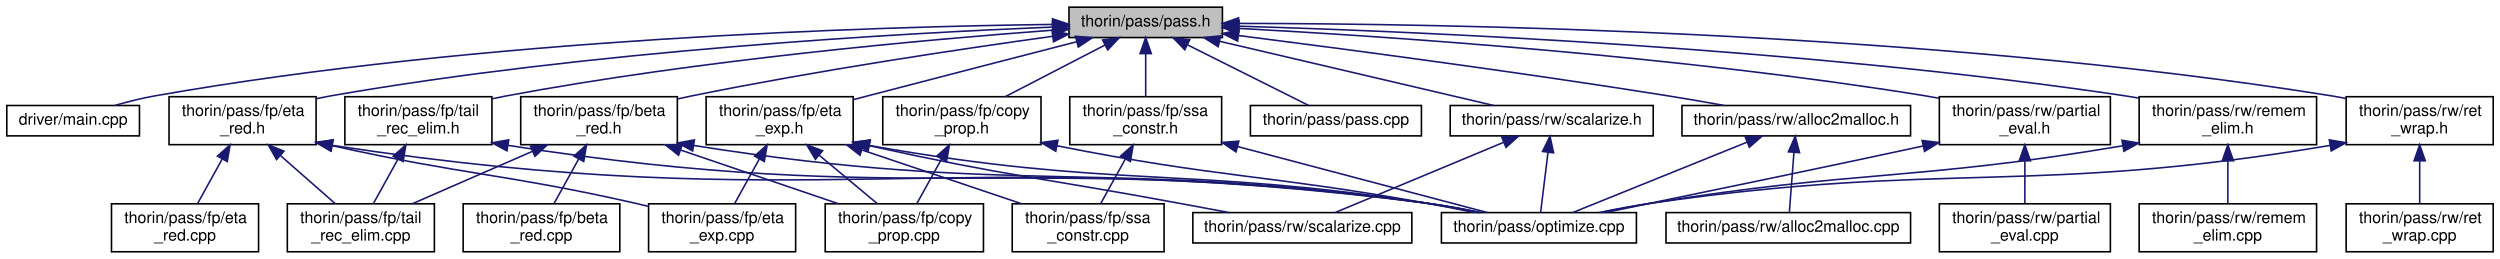
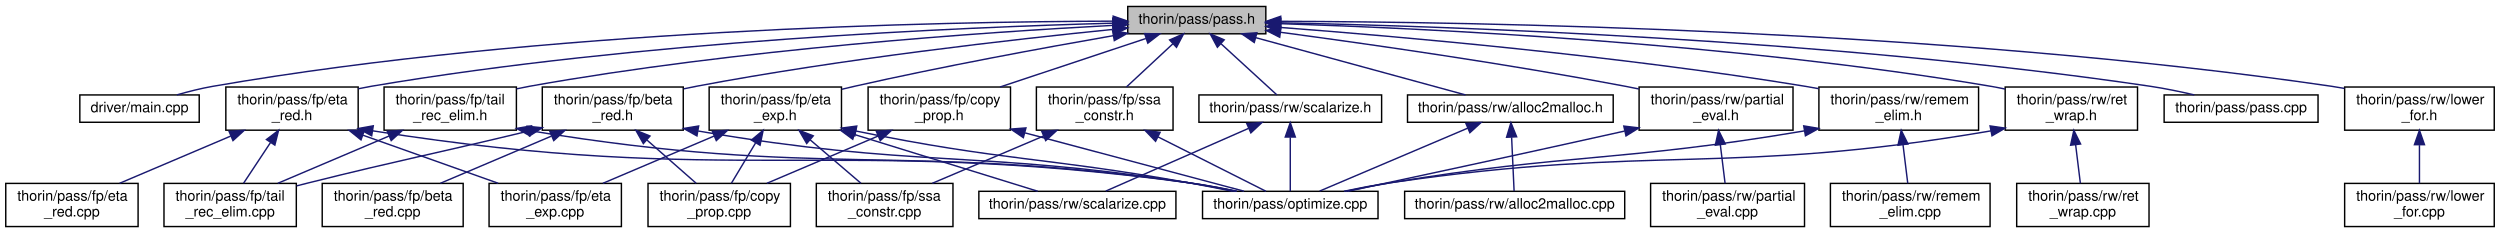
- <svg xmlns="http://www.w3.org/2000/svg" xmlns:xlink="http://www.w3.org/1999/xlink" width="1564pt" height="162pt" viewBox="0.00 0.00 1563.50 162.00">
+ <svg xmlns="http://www.w3.org/2000/svg" xmlns:xlink="http://www.w3.org/1999/xlink" width="1738pt" height="162pt" viewBox="0.00 0.00 1738.00 162.00">
  <g id="graph0" class="graph" transform="scale(1 1) rotate(0) translate(4 158)">
    <g id="node1" class="node">
      <g id="a_node1">
        <a xlink:title=" ">
-           <polygon fill="#bfbfbf" stroke="black" points="664.5,-134.5 664.5,-153.5 760.5,-153.5 760.5,-134.5 664.5,-134.5" />
-           <text text-anchor="middle" x="712.5" y="-141.5" font-family="Helvetica,sans-Serif" font-size="10.00">thorin/pass/pass.h</text>
+           <polygon fill="#bfbfbf" stroke="black" points="780,-134.5 780,-153.5 876,-153.5 876,-134.5 780,-134.5" />
+           <text text-anchor="middle" x="828" y="-141.5" font-family="Helvetica,sans-Serif" font-size="10.00">thorin/pass/pass.h</text>
        </a>
      </g>
    </g>
    <g id="node2" class="node">
      <g id="a_node2">
        <a xlink:href="main_8cpp.html" target="_top" xlink:title=" ">
-           <polygon fill="none" stroke="black" points="0,-73 0,-92 83,-92 83,-73 0,-73" />
-           <text text-anchor="middle" x="41.5" y="-80" font-family="Helvetica,sans-Serif" font-size="10.00">driver/main.cpp</text>
+           <polygon fill="none" stroke="black" points="51.5,-73 51.5,-92 134.5,-92 134.5,-73 51.5,-73" />
+           <text text-anchor="middle" x="93" y="-80" font-family="Helvetica,sans-Serif" font-size="10.00">driver/main.cpp</text>
        </a>
      </g>
    </g>
    <g id="edge1" class="edge">
-       <path fill="none" stroke="midnightblue" d="M653.98,-142.72C543.42,-141.33 296.61,-134.03 92.5,-98 84.34,-96.56 75.62,-94.34 67.73,-92.07" />
-       <polygon fill="midnightblue" stroke="midnightblue" points="654.21,-146.23 664.25,-142.84 654.29,-139.23 654.21,-146.23" />
+       <path fill="none" stroke="midnightblue" d="M769.6,-143.29C650.85,-142.99 373.08,-137.64 144,-98 135.75,-96.57 126.92,-94.33 118.96,-92.03" />
+       <polygon fill="midnightblue" stroke="midnightblue" points="769.9,-146.79 779.91,-143.31 769.91,-139.79 769.9,-146.79" />
    </g>
    <g id="node3" class="node">
      <g id="a_node3">
        <a xlink:href="beta__red_8h.html" target="_top" xlink:title=" ">
-           <polygon fill="none" stroke="black" points="321.5,-67.5 321.5,-97.5 419.5,-97.5 419.5,-67.5 321.5,-67.5" />
-           <text text-anchor="start" x="329.5" y="-85.5" font-family="Helvetica,sans-Serif" font-size="10.00">thorin/pass/fp/beta</text>
-           <text text-anchor="middle" x="370.5" y="-74.5" font-family="Helvetica,sans-Serif" font-size="10.00">_red.h</text>
+           <polygon fill="none" stroke="black" points="373,-67.5 373,-97.5 471,-97.5 471,-67.5 373,-67.5" />
+           <text text-anchor="start" x="381" y="-85.5" font-family="Helvetica,sans-Serif" font-size="10.00">thorin/pass/fp/beta</text>
+           <text text-anchor="middle" x="422" y="-74.5" font-family="Helvetica,sans-Serif" font-size="10.00">_red.h</text>
        </a>
      </g>
    </g>
    <g id="edge2" class="edge">
-       <path fill="none" stroke="midnightblue" d="M654.27,-135.3C596.67,-127.32 506.14,-113.82 428.5,-98 425.65,-97.42 422.73,-96.79 419.79,-96.14" />
-       <polygon fill="midnightblue" stroke="midnightblue" points="653.9,-138.78 664.28,-136.68 654.85,-131.85 653.9,-138.78" />
+       <path fill="none" stroke="midnightblue" d="M769.59,-137.54C700.18,-130.58 581.06,-117.1 480,-98 477.14,-97.46 474.22,-96.87 471.27,-96.23" />
+       <polygon fill="midnightblue" stroke="midnightblue" points="769.58,-141.06 779.87,-138.57 770.27,-134.09 769.58,-141.06" />
    </g>
    <g id="node8" class="node">
      <g id="a_node8">
        <a xlink:href="copy__prop_8h.html" target="_top" xlink:title=" ">
-           <polygon fill="none" stroke="black" points="548,-67.5 548,-97.5 647,-97.5 647,-67.5 548,-67.5" />
-           <text text-anchor="start" x="556" y="-85.5" font-family="Helvetica,sans-Serif" font-size="10.00">thorin/pass/fp/copy</text>
-           <text text-anchor="middle" x="597.5" y="-74.5" font-family="Helvetica,sans-Serif" font-size="10.00">_prop.h</text>
+           <polygon fill="none" stroke="black" points="599.5,-67.5 599.5,-97.5 698.5,-97.5 698.5,-67.5 599.5,-67.5" />
+           <text text-anchor="start" x="607.5" y="-85.5" font-family="Helvetica,sans-Serif" font-size="10.00">thorin/pass/fp/copy</text>
+           <text text-anchor="middle" x="649" y="-74.5" font-family="Helvetica,sans-Serif" font-size="10.00">_prop.h</text>
        </a>
      </g>
    </g>
    <g id="edge7" class="edge">
-       <path fill="none" stroke="midnightblue" d="M687,-129.81C668.49,-120.23 643.48,-107.29 624.6,-97.52" />
-       <polygon fill="midnightblue" stroke="midnightblue" points="685.53,-132.99 696.02,-134.48 688.75,-126.77 685.53,-132.99" />
+       <path fill="none" stroke="midnightblue" d="M792.59,-131.23C763.44,-121.54 722.05,-107.78 691.19,-97.52" />
+       <polygon fill="midnightblue" stroke="midnightblue" points="791.76,-134.64 802.35,-134.48 793.97,-128 791.76,-134.64" />
    </g>
    <g id="node9" class="node">
      <g id="a_node9">
        <a xlink:href="eta__exp_8h.html" target="_top" xlink:title=" ">
-           <polygon fill="none" stroke="black" points="437.5,-67.5 437.5,-97.5 529.5,-97.5 529.5,-67.5 437.5,-67.5" />
-           <text text-anchor="start" x="445.5" y="-85.5" font-family="Helvetica,sans-Serif" font-size="10.00">thorin/pass/fp/eta</text>
-           <text text-anchor="middle" x="483.5" y="-74.5" font-family="Helvetica,sans-Serif" font-size="10.00">_exp.h</text>
+           <polygon fill="none" stroke="black" points="489,-67.5 489,-97.5 581,-97.5 581,-67.5 489,-67.5" />
+           <text text-anchor="start" x="497" y="-85.5" font-family="Helvetica,sans-Serif" font-size="10.00">thorin/pass/fp/eta</text>
+           <text text-anchor="middle" x="535" y="-74.5" font-family="Helvetica,sans-Serif" font-size="10.00">_exp.h</text>
        </a>
      </g>
    </g>
    <g id="edge10" class="edge">
-       <path fill="none" stroke="midnightblue" d="M669.18,-131.86C633.97,-122.79 583.01,-109.62 538.5,-98 535.63,-97.25 532.68,-96.48 529.71,-95.7" />
-       <polygon fill="midnightblue" stroke="midnightblue" points="668.57,-135.31 679.13,-134.42 670.32,-128.54 668.57,-135.31" />
+       <path fill="none" stroke="midnightblue" d="M769.96,-133.21C721.63,-124.78 651.08,-111.81 590,-98 587.11,-97.35 584.14,-96.65 581.16,-95.92" />
+       <polygon fill="midnightblue" stroke="midnightblue" points="769.48,-136.68 779.93,-134.94 770.67,-129.78 769.48,-136.68" />
    </g>
    <g id="node13" class="node">
      <g id="a_node13">
        <a xlink:href="eta__red_8h.html" target="_top" xlink:title=" ">
-           <polygon fill="none" stroke="black" points="101.5,-67.5 101.5,-97.5 193.5,-97.5 193.5,-67.5 101.5,-67.5" />
-           <text text-anchor="start" x="109.5" y="-85.5" font-family="Helvetica,sans-Serif" font-size="10.00">thorin/pass/fp/eta</text>
-           <text text-anchor="middle" x="147.5" y="-74.5" font-family="Helvetica,sans-Serif" font-size="10.00">_red.h</text>
+           <polygon fill="none" stroke="black" points="153,-67.5 153,-97.5 245,-97.5 245,-67.5 153,-67.5" />
+           <text text-anchor="start" x="161" y="-85.5" font-family="Helvetica,sans-Serif" font-size="10.00">thorin/pass/fp/eta</text>
+           <text text-anchor="middle" x="199" y="-74.5" font-family="Helvetica,sans-Serif" font-size="10.00">_red.h</text>
        </a>
      </g>
    </g>
    <g id="edge16" class="edge">
-       <path fill="none" stroke="midnightblue" d="M654.34,-141.08C559.22,-137.22 364.71,-126.33 202.5,-98 199.58,-97.49 196.59,-96.9 193.59,-96.26" />
-       <polygon fill="midnightblue" stroke="midnightblue" points="654.2,-144.58 664.33,-141.47 654.48,-137.58 654.2,-144.58" />
+       <path fill="none" stroke="midnightblue" d="M769.63,-141.88C665.41,-139.11 440.7,-129.66 254,-98 251.08,-97.5 248.09,-96.93 245.08,-96.29" />
+       <polygon fill="midnightblue" stroke="midnightblue" points="769.55,-145.38 779.64,-142.13 769.73,-138.38 769.55,-145.38" />
    </g>
    <g id="node15" class="node">
      <g id="a_node15">
        <a xlink:href="ssa__constr_8h.html" target="_top" xlink:title=" ">
-           <polygon fill="none" stroke="black" points="665,-67.5 665,-97.5 760,-97.5 760,-67.5 665,-67.5" />
-           <text text-anchor="start" x="673" y="-85.5" font-family="Helvetica,sans-Serif" font-size="10.00">thorin/pass/fp/ssa</text>
-           <text text-anchor="middle" x="712.5" y="-74.5" font-family="Helvetica,sans-Serif" font-size="10.00">_constr.h</text>
+           <polygon fill="none" stroke="black" points="716.5,-67.5 716.5,-97.5 811.5,-97.5 811.5,-67.5 716.5,-67.5" />
+           <text text-anchor="start" x="724.5" y="-85.5" font-family="Helvetica,sans-Serif" font-size="10.00">thorin/pass/fp/ssa</text>
+           <text text-anchor="middle" x="764" y="-74.5" font-family="Helvetica,sans-Serif" font-size="10.00">_constr.h</text>
        </a>
      </g>
    </g>
    <g id="edge21" class="edge">
-       <path fill="none" stroke="midnightblue" d="M712.5,-124.23C712.5,-115.59 712.5,-105.5 712.5,-97.52" />
-       <polygon fill="midnightblue" stroke="midnightblue" points="709,-124.48 712.5,-134.48 716,-124.48 709,-124.48" />
+       <path fill="none" stroke="midnightblue" d="M811.48,-127.65C801.48,-118.35 788.82,-106.57 779.08,-97.52" />
+       <polygon fill="midnightblue" stroke="midnightblue" points="809.12,-130.23 818.83,-134.48 813.89,-125.1 809.12,-130.23" />
    </g>
    <g id="node16" class="node">
      <g id="a_node16">
        <a xlink:href="tail__rec__elim_8h.html" target="_top" xlink:title=" ">
-           <polygon fill="none" stroke="black" points="211.5,-67.5 211.5,-97.5 303.5,-97.5 303.5,-67.5 211.5,-67.5" />
-           <text text-anchor="start" x="219.5" y="-85.5" font-family="Helvetica,sans-Serif" font-size="10.00">thorin/pass/fp/tail</text>
-           <text text-anchor="middle" x="257.5" y="-74.5" font-family="Helvetica,sans-Serif" font-size="10.00">_rec_elim.h</text>
+           <polygon fill="none" stroke="black" points="263,-67.5 263,-97.5 355,-97.5 355,-67.5 263,-67.5" />
+           <text text-anchor="start" x="271" y="-85.5" font-family="Helvetica,sans-Serif" font-size="10.00">thorin/pass/fp/tail</text>
+           <text text-anchor="middle" x="309" y="-74.5" font-family="Helvetica,sans-Serif" font-size="10.00">_rec_elim.h</text>
        </a>
      </g>
    </g>
    <g id="edge24" class="edge">
-       <path fill="none" stroke="midnightblue" d="M654.31,-139.13C576.1,-133.31 432.97,-120.53 312.5,-98 309.59,-97.46 306.6,-96.84 303.6,-96.18" />
-       <polygon fill="midnightblue" stroke="midnightblue" points="654.22,-142.63 664.45,-139.87 654.73,-135.65 654.22,-142.63" />
+       <path fill="none" stroke="midnightblue" d="M769.81,-140.37C681.51,-135.7 508.64,-123.91 364,-98 361.08,-97.48 358.1,-96.88 355.09,-96.23" />
+       <polygon fill="midnightblue" stroke="midnightblue" points="769.73,-143.87 779.89,-140.89 770.09,-136.88 769.73,-143.87" />
    </g>
    <g id="node17" class="node">
      <g id="a_node17">
        <a xlink:href="pass_8cpp.html" target="_top" xlink:title=" ">
-           <polygon fill="none" stroke="black" points="778,-73 778,-92 885,-92 885,-73 778,-73" />
-           <text text-anchor="middle" x="831.5" y="-80" font-family="Helvetica,sans-Serif" font-size="10.00">thorin/pass/pass.cpp</text>
+           <polygon fill="none" stroke="black" points="1500.5,-73 1500.5,-92 1607.5,-92 1607.5,-73 1500.5,-73" />
+           <text text-anchor="middle" x="1554" y="-80" font-family="Helvetica,sans-Serif" font-size="10.00">thorin/pass/pass.cpp</text>
        </a>
      </g>
    </g>
    <g id="edge27" class="edge">
-       <path fill="none" stroke="midnightblue" d="M738.77,-129.87C761.83,-118.33 794.7,-101.9 814.48,-92.01" />
-       <polygon fill="midnightblue" stroke="midnightblue" points="736.93,-126.87 729.55,-134.48 740.06,-133.13 736.93,-126.87" />
+       <path fill="none" stroke="midnightblue" d="M886.18,-142.14C1001.96,-139.76 1269.16,-130.85 1491,-98 1500.99,-96.52 1511.75,-94.29 1521.49,-92.02" />
+       <polygon fill="midnightblue" stroke="midnightblue" points="886.05,-138.64 876.12,-142.34 886.19,-145.64 886.05,-138.64" />
    </g>
    <g id="node18" class="node">
      <g id="a_node18">
        <a xlink:href="alloc2malloc_8h.html" target="_top" xlink:title=" ">
-           <polygon fill="none" stroke="black" points="1048,-73 1048,-92 1191,-92 1191,-73 1048,-73" />
-           <text text-anchor="middle" x="1119.5" y="-80" font-family="Helvetica,sans-Serif" font-size="10.00">thorin/pass/rw/alloc2malloc.h</text>
+           <polygon fill="none" stroke="black" points="974.5,-73 974.5,-92 1117.5,-92 1117.5,-73 974.5,-73" />
+           <text text-anchor="middle" x="1046" y="-80" font-family="Helvetica,sans-Serif" font-size="10.00">thorin/pass/rw/alloc2malloc.h</text>
        </a>
      </g>
    </g>
    <g id="edge28" class="edge">
-       <path fill="none" stroke="midnightblue" d="M770.64,-135.76C836.12,-127.43 945.63,-112.96 1039.5,-98 1050.79,-96.2 1062.95,-94.09 1074.29,-92.04" />
-       <polygon fill="midnightblue" stroke="midnightblue" points="770,-132.31 760.52,-137.04 770.88,-139.25 770,-132.31" />
+       <path fill="none" stroke="midnightblue" d="M868.95,-131.82C911.3,-120.26 976.48,-102.47 1014.82,-92.01" />
+       <polygon fill="midnightblue" stroke="midnightblue" points="867.96,-128.47 859.23,-134.48 869.8,-135.22 867.96,-128.47" />
    </g>
    <g id="node20" class="node">
      <g id="a_node20">
-         <a xlink:href="partial__eval_8h.html" target="_top" xlink:title=" ">
-           <polygon fill="none" stroke="black" points="1209,-67.5 1209,-97.5 1316,-97.5 1316,-67.5 1209,-67.5" />
-           <text text-anchor="start" x="1217" y="-85.5" font-family="Helvetica,sans-Serif" font-size="10.00">thorin/pass/rw/partial</text>
-           <text text-anchor="middle" x="1262.5" y="-74.5" font-family="Helvetica,sans-Serif" font-size="10.00">_eval.h</text>
+         <a xlink:href="lower__for_8h.html" target="_top" xlink:title=" ">
+           <polygon fill="none" stroke="black" points="1626,-67.5 1626,-97.5 1730,-97.5 1730,-67.5 1626,-67.5" />
+           <text text-anchor="start" x="1634" y="-85.5" font-family="Helvetica,sans-Serif" font-size="10.00">thorin/pass/rw/lower</text>
+           <text text-anchor="middle" x="1678" y="-74.5" font-family="Helvetica,sans-Serif" font-size="10.00">_for.h</text>
        </a>
      </g>
    </g>
    <g id="edge31" class="edge">
-       <path fill="none" stroke="midnightblue" d="M770.77,-140.23C862.62,-135.27 1046.45,-122.99 1200.5,-98 1203.23,-97.56 1206.01,-97.06 1208.82,-96.53" />
-       <polygon fill="midnightblue" stroke="midnightblue" points="770.37,-136.74 760.57,-140.77 770.74,-143.73 770.37,-136.74" />
+       <path fill="none" stroke="midnightblue" d="M886.57,-143.18C1017.98,-142.81 1346.03,-137.62 1617,-98 1619.91,-97.57 1622.88,-97.08 1625.87,-96.53" />
+       <polygon fill="midnightblue" stroke="midnightblue" points="886.32,-139.68 876.33,-143.2 886.34,-146.68 886.32,-139.68" />
    </g>
    <g id="node22" class="node">
      <g id="a_node22">
-         <a xlink:href="remem__elim_8h.html" target="_top" xlink:title=" ">
-           <polygon fill="none" stroke="black" points="1334,-67.5 1334,-97.5 1445,-97.5 1445,-67.5 1334,-67.5" />
-           <text text-anchor="start" x="1342" y="-85.5" font-family="Helvetica,sans-Serif" font-size="10.00">thorin/pass/rw/remem</text>
-           <text text-anchor="middle" x="1389.5" y="-74.5" font-family="Helvetica,sans-Serif" font-size="10.00">_elim.h</text>
-         </a>
-       </g>
-     </g>
-     <g id="edge34" class="edge">
-       <path fill="none" stroke="midnightblue" d="M771.02,-141.61C880.46,-138.38 1123.31,-128.15 1325.5,-98 1328.2,-97.6 1330.96,-97.14 1333.75,-96.65" />
-       <polygon fill="midnightblue" stroke="midnightblue" points="770.75,-138.12 760.85,-141.91 770.95,-145.12 770.75,-138.12" />
+         <a xlink:href="partial__eval_8h.html" target="_top" xlink:title=" ">
+           <polygon fill="none" stroke="black" points="1135.5,-67.5 1135.5,-97.5 1242.5,-97.5 1242.5,-67.5 1135.5,-67.5" />
+           <text text-anchor="start" x="1143.5" y="-85.5" font-family="Helvetica,sans-Serif" font-size="10.00">thorin/pass/rw/partial</text>
+           <text text-anchor="middle" x="1189" y="-74.5" font-family="Helvetica,sans-Serif" font-size="10.00">_eval.h</text>
+         </a>
+       </g>
+     </g>
+     <g id="edge33" class="edge">
+       <path fill="none" stroke="midnightblue" d="M886.27,-135.54C946.5,-127.52 1043.16,-113.76 1126,-98 1129.09,-97.41 1132.25,-96.78 1135.44,-96.12" />
+       <polygon fill="midnightblue" stroke="midnightblue" points="885.65,-132.09 876.19,-136.87 886.56,-139.03 885.65,-132.09" />
    </g>
    <g id="node24" class="node">
      <g id="a_node24">
-         <a xlink:href="ret__wrap_8h.html" target="_top" xlink:title=" ">
-           <polygon fill="none" stroke="black" points="1463.5,-67.5 1463.5,-97.5 1555.5,-97.5 1555.5,-67.5 1463.5,-67.5" />
-           <text text-anchor="start" x="1471.5" y="-85.5" font-family="Helvetica,sans-Serif" font-size="10.00">thorin/pass/rw/ret</text>
-           <text text-anchor="middle" x="1509.5" y="-74.5" font-family="Helvetica,sans-Serif" font-size="10.00">_wrap.h</text>
-         </a>
-       </g>
-     </g>
-     <g id="edge37" class="edge">
-       <path fill="none" stroke="midnightblue" d="M770.77,-143.35C896.51,-143.27 1202.28,-138.49 1454.5,-98 1457.43,-97.53 1460.42,-96.97 1463.43,-96.35" />
-       <polygon fill="midnightblue" stroke="midnightblue" points="770.6,-139.85 760.6,-143.35 770.6,-146.85 770.6,-139.85" />
+         <a xlink:href="remem__elim_8h.html" target="_top" xlink:title=" ">
+           <polygon fill="none" stroke="black" points="1260.5,-67.5 1260.5,-97.5 1371.5,-97.5 1371.5,-67.5 1260.5,-67.5" />
+           <text text-anchor="start" x="1268.5" y="-85.5" font-family="Helvetica,sans-Serif" font-size="10.00">thorin/pass/rw/remem</text>
+           <text text-anchor="middle" x="1316" y="-74.5" font-family="Helvetica,sans-Serif" font-size="10.00">_elim.h</text>
+         </a>
+       </g>
+     </g>
+     <g id="edge36" class="edge">
+       <path fill="none" stroke="midnightblue" d="M886.23,-138.91C968.05,-132.68 1121.53,-119.26 1251,-98 1254.08,-97.49 1257.23,-96.93 1260.41,-96.34" />
+       <polygon fill="midnightblue" stroke="midnightblue" points="885.84,-135.43 876.13,-139.67 886.37,-142.41 885.84,-135.43" />
    </g>
    <g id="node26" class="node">
      <g id="a_node26">
+         <a xlink:href="ret__wrap_8h.html" target="_top" xlink:title=" ">
+           <polygon fill="none" stroke="black" points="1390,-67.5 1390,-97.5 1482,-97.5 1482,-67.5 1390,-67.5" />
+           <text text-anchor="start" x="1398" y="-85.5" font-family="Helvetica,sans-Serif" font-size="10.00">thorin/pass/rw/ret</text>
+           <text text-anchor="middle" x="1436" y="-74.5" font-family="Helvetica,sans-Serif" font-size="10.00">_wrap.h</text>
+         </a>
+       </g>
+     </g>
+     <g id="edge39" class="edge">
+       <path fill="none" stroke="midnightblue" d="M886.36,-141.54C987.52,-138.27 1201.72,-128.12 1380,-98 1383.27,-97.45 1386.62,-96.8 1389.99,-96.08" />
+       <polygon fill="midnightblue" stroke="midnightblue" points="886.22,-138.04 876.34,-141.85 886.44,-145.04 886.22,-138.04" />
+     </g>
+     <g id="node28" class="node">
+       <g id="a_node28">
        <a xlink:href="scalarize_8h.html" target="_top" xlink:title=" ">
-           <polygon fill="none" stroke="black" points="903,-73 903,-92 1030,-92 1030,-73 903,-73" />
-           <text text-anchor="middle" x="966.5" y="-80" font-family="Helvetica,sans-Serif" font-size="10.00">thorin/pass/rw/scalarize.h</text>
-         </a>
-       </g>
-     </g>
-     <g id="edge40" class="edge">
-       <path fill="none" stroke="midnightblue" d="M758.66,-132.19C807.95,-120.64 885.03,-102.58 930.18,-92.01" />
-       <polygon fill="midnightblue" stroke="midnightblue" points="757.83,-128.79 748.89,-134.48 759.43,-135.6 757.83,-128.79" />
+           <polygon fill="none" stroke="black" points="829.5,-73 829.5,-92 956.5,-92 956.5,-73 829.5,-73" />
+           <text text-anchor="middle" x="893" y="-80" font-family="Helvetica,sans-Serif" font-size="10.00">thorin/pass/rw/scalarize.h</text>
+         </a>
+       </g>
+     </g>
+     <g id="edge42" class="edge">
+       <path fill="none" stroke="midnightblue" d="M844.77,-127.65C857.16,-116.31 873.58,-101.28 883.7,-92.01" />
+       <polygon fill="midnightblue" stroke="midnightblue" points="842.33,-125.14 837.31,-134.48 847.05,-130.3 842.33,-125.14" />
    </g>
    <g id="node4" class="node">
      <g id="a_node4">
        <a xlink:href="beta__red_8cpp.html" target="_top" xlink:title=" ">
-           <polygon fill="none" stroke="black" points="285.5,-0.5 285.5,-30.5 383.5,-30.5 383.5,-0.5 285.5,-0.5" />
-           <text text-anchor="start" x="293.5" y="-18.5" font-family="Helvetica,sans-Serif" font-size="10.00">thorin/pass/fp/beta</text>
-           <text text-anchor="middle" x="334.5" y="-7.5" font-family="Helvetica,sans-Serif" font-size="10.00">_red.cpp</text>
+           <polygon fill="none" stroke="black" points="220,-0.5 220,-30.5 318,-30.5 318,-0.5 220,-0.5" />
+           <text text-anchor="start" x="228" y="-18.5" font-family="Helvetica,sans-Serif" font-size="10.00">thorin/pass/fp/beta</text>
+           <text text-anchor="middle" x="269" y="-7.5" font-family="Helvetica,sans-Serif" font-size="10.00">_red.cpp</text>
        </a>
      </g>
    </g>
    <g id="edge3" class="edge">
-       <path fill="none" stroke="midnightblue" d="M357.8,-58.58C352.63,-49.24 346.82,-38.75 342.3,-30.58" />
-       <polygon fill="midnightblue" stroke="midnightblue" points="354.78,-60.34 362.69,-67.4 360.91,-56.95 354.78,-60.34" />
+       <path fill="none" stroke="midnightblue" d="M379.41,-63.41C354.98,-53.03 324.78,-40.2 302.13,-30.58" />
+       <polygon fill="midnightblue" stroke="midnightblue" points="378.23,-66.71 388.8,-67.4 380.97,-60.26 378.23,-66.71" />
    </g>
    <g id="node5" class="node">
      <g id="a_node5">
        <a xlink:href="copy__prop_8cpp.html" target="_top" xlink:title=" ">
-           <polygon fill="none" stroke="black" points="512,-0.5 512,-30.5 611,-30.5 611,-0.5 512,-0.5" />
-           <text text-anchor="start" x="520" y="-18.5" font-family="Helvetica,sans-Serif" font-size="10.00">thorin/pass/fp/copy</text>
-           <text text-anchor="middle" x="561.5" y="-7.5" font-family="Helvetica,sans-Serif" font-size="10.00">_prop.cpp</text>
+           <polygon fill="none" stroke="black" points="446.5,-0.5 446.5,-30.5 545.5,-30.5 545.5,-0.5 446.5,-0.5" />
+           <text text-anchor="start" x="454.5" y="-18.5" font-family="Helvetica,sans-Serif" font-size="10.00">thorin/pass/fp/copy</text>
+           <text text-anchor="middle" x="496" y="-7.5" font-family="Helvetica,sans-Serif" font-size="10.00">_prop.cpp</text>
        </a>
      </g>
    </g>
    <g id="edge4" class="edge">
-       <path fill="none" stroke="midnightblue" d="M421.65,-64.09C452.49,-53.6 491.25,-40.41 520.14,-30.58" />
-       <polygon fill="midnightblue" stroke="midnightblue" points="420.28,-60.86 411.94,-67.4 422.54,-67.49 420.28,-60.86" />
+       <path fill="none" stroke="midnightblue" d="M445.8,-60.6C456.97,-50.78 469.99,-39.34 479.97,-30.58" />
+       <polygon fill="midnightblue" stroke="midnightblue" points="443.26,-58.17 438.06,-67.4 447.88,-63.43 443.26,-58.17" />
    </g>
    <g id="node6" class="node">
      <g id="a_node6">
        <a xlink:href="tail__rec__elim_8cpp.html" target="_top" xlink:title=" ">
-           <polygon fill="none" stroke="black" points="175.5,-0.5 175.5,-30.5 267.5,-30.5 267.5,-0.5 175.5,-0.5" />
-           <text text-anchor="start" x="183.5" y="-18.5" font-family="Helvetica,sans-Serif" font-size="10.00">thorin/pass/fp/tail</text>
-           <text text-anchor="middle" x="221.5" y="-7.5" font-family="Helvetica,sans-Serif" font-size="10.00">_rec_elim.cpp</text>
+           <polygon fill="none" stroke="black" points="110,-0.5 110,-30.5 202,-30.5 202,-0.5 110,-0.5" />
+           <text text-anchor="start" x="118" y="-18.5" font-family="Helvetica,sans-Serif" font-size="10.00">thorin/pass/fp/tail</text>
+           <text text-anchor="middle" x="156" y="-7.5" font-family="Helvetica,sans-Serif" font-size="10.00">_rec_elim.cpp</text>
        </a>
      </g>
    </g>
    <g id="edge5" class="edge">
-       <path fill="none" stroke="midnightblue" d="M328.71,-63.27C304.98,-52.92 275.72,-40.15 253.77,-30.58" />
-       <polygon fill="midnightblue" stroke="midnightblue" points="327.6,-66.61 338.17,-67.4 330.4,-60.19 327.6,-66.61" />
+       <path fill="none" stroke="midnightblue" d="M362.96,-66.77C294.45,-50.26 275.74,-47.15 211,-31 208.13,-30.28 205.17,-29.54 202.19,-28.77" />
+       <polygon fill="midnightblue" stroke="midnightblue" points="362.42,-70.24 372.96,-69.19 364.07,-63.44 362.42,-70.24" />
    </g>
    <g id="node7" class="node">
      <g id="a_node7">
        <a xlink:href="optimize_8cpp.html" target="_top" xlink:title=" ">
-           <polygon fill="none" stroke="black" points="897.5,-6 897.5,-25 1019.5,-25 1019.5,-6 897.5,-6" />
-           <text text-anchor="middle" x="958.5" y="-13" font-family="Helvetica,sans-Serif" font-size="10.00">thorin/pass/optimize.cpp</text>
+           <polygon fill="none" stroke="black" points="832,-6 832,-25 954,-25 954,-6 832,-6" />
+           <text text-anchor="middle" x="893" y="-13" font-family="Helvetica,sans-Serif" font-size="10.00">thorin/pass/optimize.cpp</text>
        </a>
      </g>
    </g>
    <g id="edge6" class="edge">
-       <path fill="none" stroke="midnightblue" d="M429.81,-66.97C632.25,-34.88 688.14,-59.07 887.5,-31 898.46,-29.46 910.28,-27.26 921.07,-25.04" />
-       <polygon fill="midnightblue" stroke="midnightblue" points="429.06,-63.55 419.74,-68.6 430.17,-70.46 429.06,-63.55" />
+       <path fill="none" stroke="midnightblue" d="M481.36,-66.92C632.3,-40.98 674.19,-53.82 822,-31 832.69,-29.35 844.21,-27.17 854.8,-25.01" />
+       <polygon fill="midnightblue" stroke="midnightblue" points="480.51,-63.52 471.26,-68.69 481.71,-70.41 480.51,-63.52" />
    </g>
    <g id="edge8" class="edge">
-       <path fill="none" stroke="midnightblue" d="M584.8,-58.58C579.63,-49.24 573.82,-38.75 569.3,-30.58" />
-       <polygon fill="midnightblue" stroke="midnightblue" points="581.78,-60.34 589.69,-67.4 587.91,-56.95 581.78,-60.34" />
+       <path fill="none" stroke="midnightblue" d="M606.41,-63.41C581.98,-53.03 551.78,-40.2 529.13,-30.58" />
+       <polygon fill="midnightblue" stroke="midnightblue" points="605.23,-66.71 615.8,-67.4 607.97,-60.26 605.23,-66.71" />
    </g>
    <g id="edge9" class="edge">
-       <path fill="none" stroke="midnightblue" d="M656.93,-66.81C759.48,-46.49 787.91,-48.89 887.5,-31 897.53,-29.2 908.32,-27.09 918.39,-25.04" />
-       <polygon fill="midnightblue" stroke="midnightblue" points="656.22,-63.38 647.11,-68.78 657.6,-70.25 656.22,-63.38" />
+       <path fill="none" stroke="midnightblue" d="M708.63,-65.61C756.63,-52.83 822.26,-35.35 860.88,-25.06" />
+       <polygon fill="midnightblue" stroke="midnightblue" points="707.43,-62.31 698.67,-68.27 709.24,-69.08 707.43,-62.31" />
    </g>
    <g id="edge11" class="edge">
-       <path fill="none" stroke="midnightblue" d="M508.24,-60.88C520.09,-51.01 533.98,-39.43 544.61,-30.58" />
-       <polygon fill="midnightblue" stroke="midnightblue" points="505.87,-58.31 500.42,-67.4 510.35,-63.68 505.87,-58.31" />
+       <path fill="none" stroke="midnightblue" d="M521.25,-58.58C515.64,-49.24 509.35,-38.75 504.45,-30.58" />
+       <polygon fill="midnightblue" stroke="midnightblue" points="518.39,-60.62 526.54,-67.4 524.39,-57.02 518.39,-60.62" />
    </g>
    <g id="edge14" class="edge">
-       <path fill="none" stroke="midnightblue" d="M539.89,-66.94C693.74,-39.69 736.68,-54.12 887.5,-31 898.19,-29.36 909.72,-27.19 920.3,-25.02" />
-       <polygon fill="midnightblue" stroke="midnightblue" points="538.82,-63.57 529.6,-68.79 540.06,-70.46 538.82,-63.57" />
+       <path fill="none" stroke="midnightblue" d="M590.99,-66.92C693.86,-45.88 722.41,-48.89 822,-31 832.03,-29.2 842.82,-27.09 852.89,-25.04" />
+       <polygon fill="midnightblue" stroke="midnightblue" points="590.21,-63.51 581.13,-68.97 591.63,-70.36 590.21,-63.51" />
    </g>
    <g id="node10" class="node">
      <g id="a_node10">
        <a xlink:href="eta__exp_8cpp.html" target="_top" xlink:title=" ">
-           <polygon fill="none" stroke="black" points="401.5,-0.5 401.5,-30.5 493.5,-30.5 493.5,-0.5 401.5,-0.5" />
-           <text text-anchor="start" x="409.5" y="-18.5" font-family="Helvetica,sans-Serif" font-size="10.00">thorin/pass/fp/eta</text>
-           <text text-anchor="middle" x="447.5" y="-7.5" font-family="Helvetica,sans-Serif" font-size="10.00">_exp.cpp</text>
+           <polygon fill="none" stroke="black" points="336,-0.5 336,-30.5 428,-30.5 428,-0.5 336,-0.5" />
+           <text text-anchor="start" x="344" y="-18.5" font-family="Helvetica,sans-Serif" font-size="10.00">thorin/pass/fp/eta</text>
+           <text text-anchor="middle" x="382" y="-7.5" font-family="Helvetica,sans-Serif" font-size="10.00">_exp.cpp</text>
        </a>
      </g>
    </g>
    <g id="edge12" class="edge">
-       <path fill="none" stroke="midnightblue" d="M470.8,-58.58C465.63,-49.24 459.82,-38.75 455.3,-30.58" />
-       <polygon fill="midnightblue" stroke="midnightblue" points="467.78,-60.34 475.69,-67.4 473.91,-56.95 467.78,-60.34" />
+       <path fill="none" stroke="midnightblue" d="M492.41,-63.41C467.98,-53.03 437.78,-40.2 415.13,-30.58" />
+       <polygon fill="midnightblue" stroke="midnightblue" points="491.23,-66.71 501.8,-67.4 493.97,-60.26 491.23,-66.71" />
    </g>
    <g id="node11" class="node">
      <g id="a_node11">
        <a xlink:href="ssa__constr_8cpp.html" target="_top" xlink:title=" ">
-           <polygon fill="none" stroke="black" points="629,-0.5 629,-30.5 724,-30.5 724,-0.5 629,-0.5" />
-           <text text-anchor="start" x="637" y="-18.5" font-family="Helvetica,sans-Serif" font-size="10.00">thorin/pass/fp/ssa</text>
-           <text text-anchor="middle" x="676.5" y="-7.5" font-family="Helvetica,sans-Serif" font-size="10.00">_constr.cpp</text>
+           <polygon fill="none" stroke="black" points="563.5,-0.5 563.5,-30.5 658.5,-30.5 658.5,-0.5 563.5,-0.5" />
+           <text text-anchor="start" x="571.5" y="-18.5" font-family="Helvetica,sans-Serif" font-size="10.00">thorin/pass/fp/ssa</text>
+           <text text-anchor="middle" x="611" y="-7.5" font-family="Helvetica,sans-Serif" font-size="10.00">_constr.cpp</text>
        </a>
      </g>
    </g>
    <g id="edge13" class="edge">
-       <path fill="none" stroke="midnightblue" d="M535.19,-64.09C566.34,-53.6 605.51,-40.41 634.7,-30.58" />
-       <polygon fill="midnightblue" stroke="midnightblue" points="533.74,-60.89 525.38,-67.4 535.97,-67.52 533.74,-60.89" />
+       <path fill="none" stroke="midnightblue" d="M559.11,-60.88C570.66,-51.01 584.19,-39.43 594.54,-30.58" />
+       <polygon fill="midnightblue" stroke="midnightblue" points="556.82,-58.24 551.49,-67.4 561.37,-63.56 556.82,-58.24" />
    </g>
    <g id="node12" class="node">
      <g id="a_node12">
        <a xlink:href="scalarize_8cpp.html" target="_top" xlink:title=" ">
-           <polygon fill="none" stroke="black" points="742,-6 742,-25 879,-25 879,-6 742,-6" />
-           <text text-anchor="middle" x="810.5" y="-13" font-family="Helvetica,sans-Serif" font-size="10.00">thorin/pass/rw/scalarize.cpp</text>
+           <polygon fill="none" stroke="black" points="676.5,-6 676.5,-25 813.5,-25 813.5,-6 676.5,-6" />
+           <text text-anchor="middle" x="745" y="-13" font-family="Helvetica,sans-Serif" font-size="10.00">thorin/pass/rw/scalarize.cpp</text>
        </a>
      </g>
    </g>
    <g id="edge15" class="edge">
-       <path fill="none" stroke="midnightblue" d="M539.61,-66.84C625.76,-47.73 649.4,-46.44 732.5,-31 742.93,-29.06 754.14,-26.98 764.72,-25.01" />
-       <polygon fill="midnightblue" stroke="midnightblue" points="538.65,-63.47 529.65,-69.07 540.18,-70.3 538.65,-63.47" />
+       <path fill="none" stroke="midnightblue" d="M589.89,-64.51C630.87,-51.83 685.16,-35.02 717.45,-25.03" />
+       <polygon fill="midnightblue" stroke="midnightblue" points="588.83,-61.18 580.31,-67.48 590.9,-67.86 588.83,-61.18" />
    </g>
    <g id="edge19" class="edge">
-       <path fill="none" stroke="midnightblue" d="M171.3,-60.6C182.47,-50.78 195.49,-39.34 205.47,-30.58" />
-       <polygon fill="midnightblue" stroke="midnightblue" points="168.76,-58.17 163.56,-67.4 173.38,-63.43 168.76,-58.17" />
+       <path fill="none" stroke="midnightblue" d="M184.03,-58.87C177.8,-49.46 170.77,-38.83 165.31,-30.58" />
+       <polygon fill="midnightblue" stroke="midnightblue" points="181.23,-60.99 189.67,-67.4 187.07,-57.12 181.23,-60.99" />
    </g>
    <g id="edge20" class="edge">
-       <path fill="none" stroke="midnightblue" d="M203.48,-67.08C505.48,-20.95 588.34,-69.19 887.5,-31 898.73,-29.57 910.84,-27.35 921.82,-25.07" />
-       <polygon fill="midnightblue" stroke="midnightblue" points="202.91,-63.63 193.57,-68.62 203.99,-70.55 202.91,-63.63" />
+       <path fill="none" stroke="midnightblue" d="M255.2,-67.03C505.51,-27.55 574.57,-63.95 822,-31 833.1,-29.52 845.06,-27.32 855.95,-25.07" />
+       <polygon fill="midnightblue" stroke="midnightblue" points="254.39,-63.62 245.07,-68.66 255.5,-70.53 254.39,-63.62" />
    </g>
    <g id="edge17" class="edge">
-       <path fill="none" stroke="midnightblue" d="M203.43,-66.89C288.02,-48.15 311.7,-49.28 392.5,-31 395.39,-30.35 398.36,-29.65 401.34,-28.92" />
-       <polygon fill="midnightblue" stroke="midnightblue" points="202.65,-63.47 193.66,-69.08 204.18,-70.31 202.65,-63.47" />
+       <path fill="none" stroke="midnightblue" d="M248.4,-63.96C277.87,-53.48 314.81,-40.37 342.37,-30.58" />
+       <polygon fill="midnightblue" stroke="midnightblue" points="246.96,-60.75 238.71,-67.4 249.3,-67.35 246.96,-60.75" />
    </g>
    <g id="node14" class="node">
      <g id="a_node14">
        <a xlink:href="eta__red_8cpp.html" target="_top" xlink:title=" ">
-           <polygon fill="none" stroke="black" points="65.5,-0.5 65.5,-30.5 157.5,-30.5 157.5,-0.5 65.5,-0.5" />
-           <text text-anchor="start" x="73.5" y="-18.5" font-family="Helvetica,sans-Serif" font-size="10.00">thorin/pass/fp/eta</text>
-           <text text-anchor="middle" x="111.5" y="-7.5" font-family="Helvetica,sans-Serif" font-size="10.00">_red.cpp</text>
+           <polygon fill="none" stroke="black" points="0,-0.5 0,-30.5 92,-30.5 92,-0.5 0,-0.5" />
+           <text text-anchor="start" x="8" y="-18.5" font-family="Helvetica,sans-Serif" font-size="10.00">thorin/pass/fp/eta</text>
+           <text text-anchor="middle" x="46" y="-7.5" font-family="Helvetica,sans-Serif" font-size="10.00">_red.cpp</text>
        </a>
      </g>
    </g>
    <g id="edge18" class="edge">
-       <path fill="none" stroke="midnightblue" d="M134.8,-58.58C129.63,-49.24 123.82,-38.75 119.3,-30.58" />
-       <polygon fill="midnightblue" stroke="midnightblue" points="131.78,-60.34 139.69,-67.4 137.91,-56.95 131.78,-60.34" />
+       <path fill="none" stroke="midnightblue" d="M156.41,-63.41C131.98,-53.03 101.78,-40.2 79.13,-30.58" />
+       <polygon fill="midnightblue" stroke="midnightblue" points="155.23,-66.71 165.8,-67.4 157.97,-60.26 155.23,-66.71" />
    </g>
    <g id="edge23" class="edge">
-       <path fill="none" stroke="midnightblue" d="M769.98,-66.31C818.62,-53.46 886.56,-35.51 926.2,-25.03" />
-       <polygon fill="midnightblue" stroke="midnightblue" points="769,-62.95 760.22,-68.89 770.79,-69.72 769,-62.95" />
+       <path fill="none" stroke="midnightblue" d="M801.11,-62.8C825.84,-50.34 857.17,-34.56 876.12,-25.01" />
+       <polygon fill="midnightblue" stroke="midnightblue" points="799.35,-59.77 791.99,-67.4 802.5,-66.02 799.35,-59.77" />
    </g>
    <g id="edge22" class="edge">
-       <path fill="none" stroke="midnightblue" d="M699.8,-58.58C694.63,-49.24 688.82,-38.75 684.3,-30.58" />
-       <polygon fill="midnightblue" stroke="midnightblue" points="696.78,-60.34 704.69,-67.4 702.91,-56.95 696.78,-60.34" />
+       <path fill="none" stroke="midnightblue" d="M721.41,-63.41C696.98,-53.03 666.78,-40.2 644.13,-30.58" />
+       <polygon fill="midnightblue" stroke="midnightblue" points="720.23,-66.71 730.8,-67.4 722.97,-60.26 720.23,-66.71" />
    </g>
    <g id="edge25" class="edge">
-       <path fill="none" stroke="midnightblue" d="M244.8,-58.58C239.63,-49.24 233.82,-38.75 229.3,-30.58" />
-       <polygon fill="midnightblue" stroke="midnightblue" points="241.78,-60.34 249.69,-67.4 247.91,-56.95 241.78,-60.34" />
+       <path fill="none" stroke="midnightblue" d="M266.41,-63.41C241.98,-53.03 211.78,-40.2 189.13,-30.58" />
+       <polygon fill="midnightblue" stroke="midnightblue" points="265.23,-66.71 275.8,-67.4 267.97,-60.26 265.23,-66.71" />
    </g>
    <g id="edge26" class="edge">
-       <path fill="none" stroke="midnightblue" d="M313.45,-67.08C567.05,-27.13 636.89,-64.27 887.5,-31 898.72,-29.51 910.83,-27.28 921.81,-25" />
-       <polygon fill="midnightblue" stroke="midnightblue" points="312.9,-63.62 303.57,-68.66 314,-70.53 312.9,-63.62" />
+       <path fill="none" stroke="midnightblue" d="M365.12,-67.02C567.1,-33.68 623.07,-59.02 822,-31 832.96,-29.46 844.78,-27.26 855.57,-25.04" />
+       <polygon fill="midnightblue" stroke="midnightblue" points="364.36,-63.6 355.08,-68.71 365.52,-70.51 364.36,-63.6" />
    </g>
    <g id="edge29" class="edge">
-       <path fill="none" stroke="midnightblue" d="M1088.8,-69.1C1056.83,-56.2 1007.61,-36.33 979.71,-25.06" />
-       <polygon fill="midnightblue" stroke="midnightblue" points="1087.54,-72.37 1098.12,-72.87 1090.16,-65.88 1087.54,-72.37" />
+       <path fill="none" stroke="midnightblue" d="M1016.46,-68.95C986.16,-56.08 939.85,-36.4 913.4,-25.17" />
+       <polygon fill="midnightblue" stroke="midnightblue" points="1015.11,-72.18 1025.68,-72.87 1017.85,-65.74 1015.11,-72.18" />
    </g>
    <g id="node19" class="node">
      <g id="a_node19">
        <a xlink:href="alloc2malloc_8cpp.html" target="_top" xlink:title=" ">
-           <polygon fill="none" stroke="black" points="1038,-6 1038,-25 1191,-25 1191,-6 1038,-6" />
-           <text text-anchor="middle" x="1114.5" y="-13" font-family="Helvetica,sans-Serif" font-size="10.00">thorin/pass/rw/alloc2malloc.cpp</text>
+           <polygon fill="none" stroke="black" points="972.5,-6 972.5,-25 1125.5,-25 1125.5,-6 972.5,-6" />
+           <text text-anchor="middle" x="1049" y="-13" font-family="Helvetica,sans-Serif" font-size="10.00">thorin/pass/rw/alloc2malloc.cpp</text>
        </a>
      </g>
    </g>
    <g id="edge30" class="edge">
-       <path fill="none" stroke="midnightblue" d="M1118.04,-62.54C1117.09,-50.17 1115.89,-34.62 1115.16,-25.13" />
-       <polygon fill="midnightblue" stroke="midnightblue" points="1114.57,-63.03 1118.83,-72.73 1121.55,-62.49 1114.57,-63.03" />
-     </g>
-     <g id="edge32" class="edge">
-       <path fill="none" stroke="midnightblue" d="M1198.85,-66.67C1149.13,-55.83 1054.57,-36.28 999.85,-25" />
-       <polygon fill="midnightblue" stroke="midnightblue" points="1198.23,-70.12 1208.75,-68.85 1199.73,-63.28 1198.23,-70.12" />
+       <path fill="none" stroke="midnightblue" d="M1046.88,-62.54C1047.45,-50.17 1048.16,-34.62 1048.6,-25.13" />
+       <polygon fill="midnightblue" stroke="midnightblue" points="1043.37,-62.58 1046.4,-72.73 1050.36,-62.91 1043.37,-62.58" />
    </g>
    <g id="node21" class="node">
      <g id="a_node21">
-         <a xlink:href="partial__eval_8cpp.html" target="_top" xlink:title=" ">
-           <polygon fill="none" stroke="black" points="1209,-0.5 1209,-30.5 1316,-30.5 1316,-0.5 1209,-0.5" />
-           <text text-anchor="start" x="1217" y="-18.5" font-family="Helvetica,sans-Serif" font-size="10.00">thorin/pass/rw/partial</text>
-           <text text-anchor="middle" x="1262.5" y="-7.5" font-family="Helvetica,sans-Serif" font-size="10.00">_eval.cpp</text>
-         </a>
-       </g>
-     </g>
-     <g id="edge33" class="edge">
-       <path fill="none" stroke="midnightblue" d="M1262.5,-57.11C1262.5,-48.15 1262.5,-38.32 1262.5,-30.58" />
-       <polygon fill="midnightblue" stroke="midnightblue" points="1259,-57.4 1262.5,-67.4 1266,-57.4 1259,-57.4" />
-     </g>
-     <g id="edge35" class="edge">
-       <path fill="none" stroke="midnightblue" d="M1323.74,-66.8C1193.18,-44.7 1157.11,-51.76 1029.5,-31 1019.07,-29.3 1007.84,-27.16 997.46,-25.04" />
-       <polygon fill="midnightblue" stroke="midnightblue" points="1323.27,-70.27 1333.72,-68.51 1324.46,-63.37 1323.27,-70.27" />
+         <a xlink:href="lower__for_8cpp.html" target="_top" xlink:title=" ">
+           <polygon fill="none" stroke="black" points="1626,-0.5 1626,-30.5 1730,-30.5 1730,-0.5 1626,-0.5" />
+           <text text-anchor="start" x="1634" y="-18.5" font-family="Helvetica,sans-Serif" font-size="10.00">thorin/pass/rw/lower</text>
+           <text text-anchor="middle" x="1678" y="-7.5" font-family="Helvetica,sans-Serif" font-size="10.00">_for.cpp</text>
+         </a>
+       </g>
+     </g>
+     <g id="edge32" class="edge">
+       <path fill="none" stroke="midnightblue" d="M1678,-57.11C1678,-48.15 1678,-38.32 1678,-30.58" />
+       <polygon fill="midnightblue" stroke="midnightblue" points="1674.5,-57.4 1678,-67.4 1681.5,-57.4 1674.5,-57.4" />
+     </g>
+     <g id="edge34" class="edge">
+       <path fill="none" stroke="midnightblue" d="M1125.45,-66.89C1051.62,-50.44 977.47,-34.5 933.03,-25.01" />
+       <polygon fill="midnightblue" stroke="midnightblue" points="1124.87,-70.35 1135.39,-69.11 1126.4,-63.52 1124.87,-70.35" />
    </g>
    <g id="node23" class="node">
      <g id="a_node23">
-         <a xlink:href="remem__elim_8cpp.html" target="_top" xlink:title=" ">
-           <polygon fill="none" stroke="black" points="1334,-0.5 1334,-30.5 1445,-30.5 1445,-0.5 1334,-0.5" />
-           <text text-anchor="start" x="1342" y="-18.5" font-family="Helvetica,sans-Serif" font-size="10.00">thorin/pass/rw/remem</text>
-           <text text-anchor="middle" x="1389.5" y="-7.5" font-family="Helvetica,sans-Serif" font-size="10.00">_elim.cpp</text>
-         </a>
-       </g>
-     </g>
-     <g id="edge36" class="edge">
-       <path fill="none" stroke="midnightblue" d="M1389.5,-57.11C1389.5,-48.15 1389.5,-38.32 1389.5,-30.58" />
-       <polygon fill="midnightblue" stroke="midnightblue" points="1386,-57.4 1389.5,-67.4 1393,-57.4 1386,-57.4" />
-     </g>
-     <g id="edge38" class="edge">
-       <path fill="none" stroke="midnightblue" d="M1453.51,-67.04C1265.94,-35.5 1213.92,-57.55 1029.5,-31 1018.67,-29.44 1007,-27.27 996.31,-25.08" />
-       <polygon fill="midnightblue" stroke="midnightblue" points="1452.97,-70.49 1463.41,-68.73 1454.15,-63.59 1452.97,-70.49" />
+         <a xlink:href="partial__eval_8cpp.html" target="_top" xlink:title=" ">
+           <polygon fill="none" stroke="black" points="1143.5,-0.5 1143.5,-30.5 1250.5,-30.5 1250.5,-0.5 1143.5,-0.5" />
+           <text text-anchor="start" x="1151.5" y="-18.5" font-family="Helvetica,sans-Serif" font-size="10.00">thorin/pass/rw/partial</text>
+           <text text-anchor="middle" x="1197" y="-7.5" font-family="Helvetica,sans-Serif" font-size="10.00">_eval.cpp</text>
+         </a>
+       </g>
+     </g>
+     <g id="edge35" class="edge">
+       <path fill="none" stroke="midnightblue" d="M1191.97,-57.4C1193.08,-48.37 1194.3,-38.41 1195.27,-30.58" />
+       <polygon fill="midnightblue" stroke="midnightblue" points="1188.48,-57.04 1190.74,-67.4 1195.43,-57.9 1188.48,-57.04" />
+     </g>
+     <g id="edge37" class="edge">
+       <path fill="none" stroke="midnightblue" d="M1250.2,-66.98C1122.14,-45.28 1087.03,-51.56 963,-31 952.72,-29.29 941.64,-27.15 931.41,-25.03" />
+       <polygon fill="midnightblue" stroke="midnightblue" points="1249.95,-70.49 1260.4,-68.73 1251.14,-63.59 1249.95,-70.49" />
    </g>
    <g id="node25" class="node">
      <g id="a_node25">
+         <a xlink:href="remem__elim_8cpp.html" target="_top" xlink:title=" ">
+           <polygon fill="none" stroke="black" points="1268.5,-0.5 1268.5,-30.5 1379.5,-30.5 1379.5,-0.5 1268.5,-0.5" />
+           <text text-anchor="start" x="1276.5" y="-18.5" font-family="Helvetica,sans-Serif" font-size="10.00">thorin/pass/rw/remem</text>
+           <text text-anchor="middle" x="1324" y="-7.5" font-family="Helvetica,sans-Serif" font-size="10.00">_elim.cpp</text>
+         </a>
+       </g>
+     </g>
+     <g id="edge38" class="edge">
+       <path fill="none" stroke="midnightblue" d="M1318.97,-57.4C1320.08,-48.37 1321.3,-38.41 1322.27,-30.58" />
+       <polygon fill="midnightblue" stroke="midnightblue" points="1315.48,-57.04 1317.74,-67.4 1322.43,-57.9 1315.48,-57.04" />
+     </g>
+     <g id="edge40" class="edge">
+       <path fill="none" stroke="midnightblue" d="M1380.31,-67.05C1380.2,-67.04 1380.1,-67.02 1380,-67 1196.65,-35.58 1147.07,-57.91 963,-31 952.32,-29.44 940.81,-27.26 930.27,-25.07" />
+       <polygon fill="midnightblue" stroke="midnightblue" points="1379.5,-70.46 1389.99,-68.94 1380.84,-63.59 1379.5,-70.46" />
+     </g>
+     <g id="node27" class="node">
+       <g id="a_node27">
        <a xlink:href="ret__wrap_8cpp.html" target="_top" xlink:title=" ">
-           <polygon fill="none" stroke="black" points="1463.5,-0.5 1463.5,-30.5 1555.5,-30.5 1555.5,-0.5 1463.5,-0.5" />
-           <text text-anchor="start" x="1471.5" y="-18.5" font-family="Helvetica,sans-Serif" font-size="10.00">thorin/pass/rw/ret</text>
-           <text text-anchor="middle" x="1509.5" y="-7.5" font-family="Helvetica,sans-Serif" font-size="10.00">_wrap.cpp</text>
-         </a>
-       </g>
-     </g>
-     <g id="edge39" class="edge">
-       <path fill="none" stroke="midnightblue" d="M1509.5,-57.11C1509.5,-48.15 1509.5,-38.32 1509.5,-30.58" />
-       <polygon fill="midnightblue" stroke="midnightblue" points="1506,-57.4 1509.5,-67.4 1513,-57.4 1506,-57.4" />
+           <polygon fill="none" stroke="black" points="1398,-0.5 1398,-30.5 1490,-30.5 1490,-0.5 1398,-0.5" />
+           <text text-anchor="start" x="1406" y="-18.5" font-family="Helvetica,sans-Serif" font-size="10.00">thorin/pass/rw/ret</text>
+           <text text-anchor="middle" x="1444" y="-7.5" font-family="Helvetica,sans-Serif" font-size="10.00">_wrap.cpp</text>
+         </a>
+       </g>
    </g>
    <g id="edge41" class="edge">
-       <path fill="none" stroke="midnightblue" d="M964.17,-62.54C962.64,-50.17 960.73,-34.62 959.56,-25.13" />
-       <polygon fill="midnightblue" stroke="midnightblue" points="960.73,-63.24 965.42,-72.73 967.67,-62.38 960.73,-63.24" />
-     </g>
-     <g id="edge42" class="edge">
-       <path fill="none" stroke="midnightblue" d="M936.38,-68.95C905.49,-56.08 858.27,-36.4 831.3,-25.17" />
-       <polygon fill="midnightblue" stroke="midnightblue" points="935.21,-72.25 945.78,-72.87 937.9,-65.79 935.21,-72.25" />
+       <path fill="none" stroke="midnightblue" d="M1438.97,-57.4C1440.08,-48.37 1441.3,-38.41 1442.27,-30.58" />
+       <polygon fill="midnightblue" stroke="midnightblue" points="1435.48,-57.04 1437.74,-67.4 1442.43,-57.9 1435.48,-57.04" />
+     </g>
+     <g id="edge43" class="edge">
+       <path fill="none" stroke="midnightblue" d="M893,-62.54C893,-50.17 893,-34.62 893,-25.13" />
+       <polygon fill="midnightblue" stroke="midnightblue" points="889.5,-62.73 893,-72.73 896.5,-62.73 889.5,-62.73" />
+     </g>
+     <g id="edge44" class="edge">
+       <path fill="none" stroke="midnightblue" d="M864.04,-68.78C834.73,-55.91 790.21,-36.35 764.73,-25.17" />
+       <polygon fill="midnightblue" stroke="midnightblue" points="862.78,-72.05 873.35,-72.87 865.6,-65.64 862.78,-72.05" />
    </g>
  </g>
</svg>
